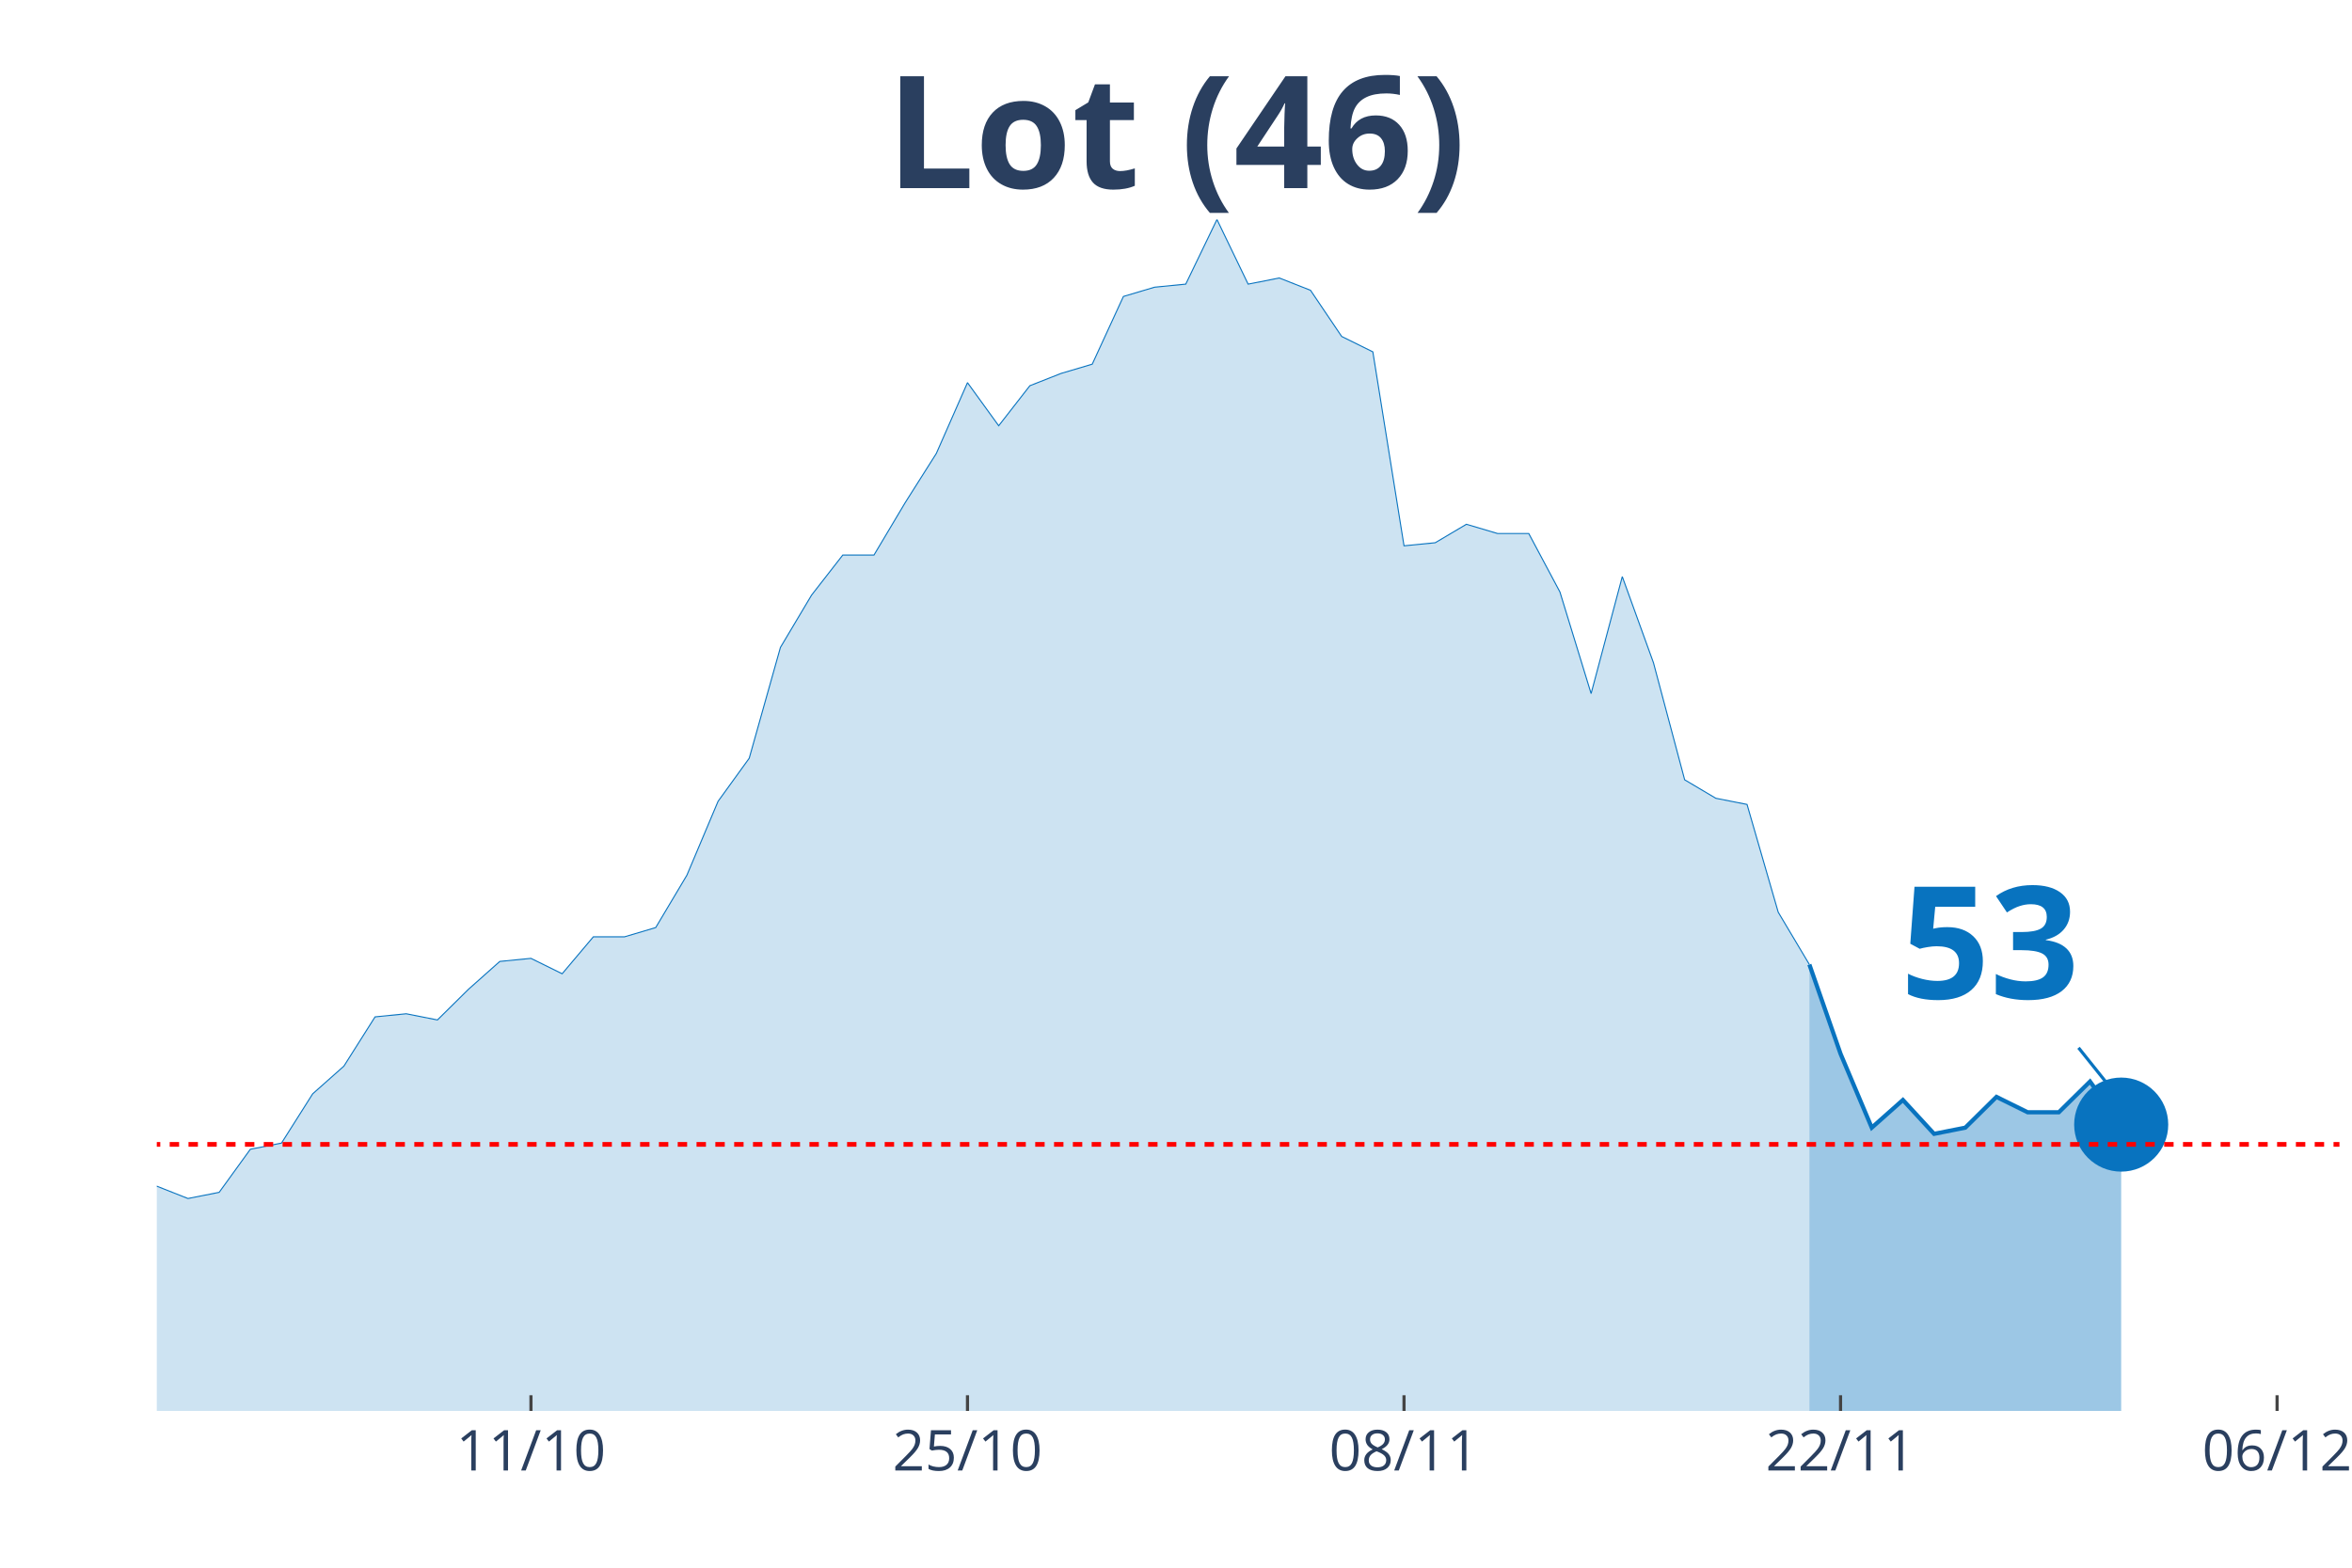
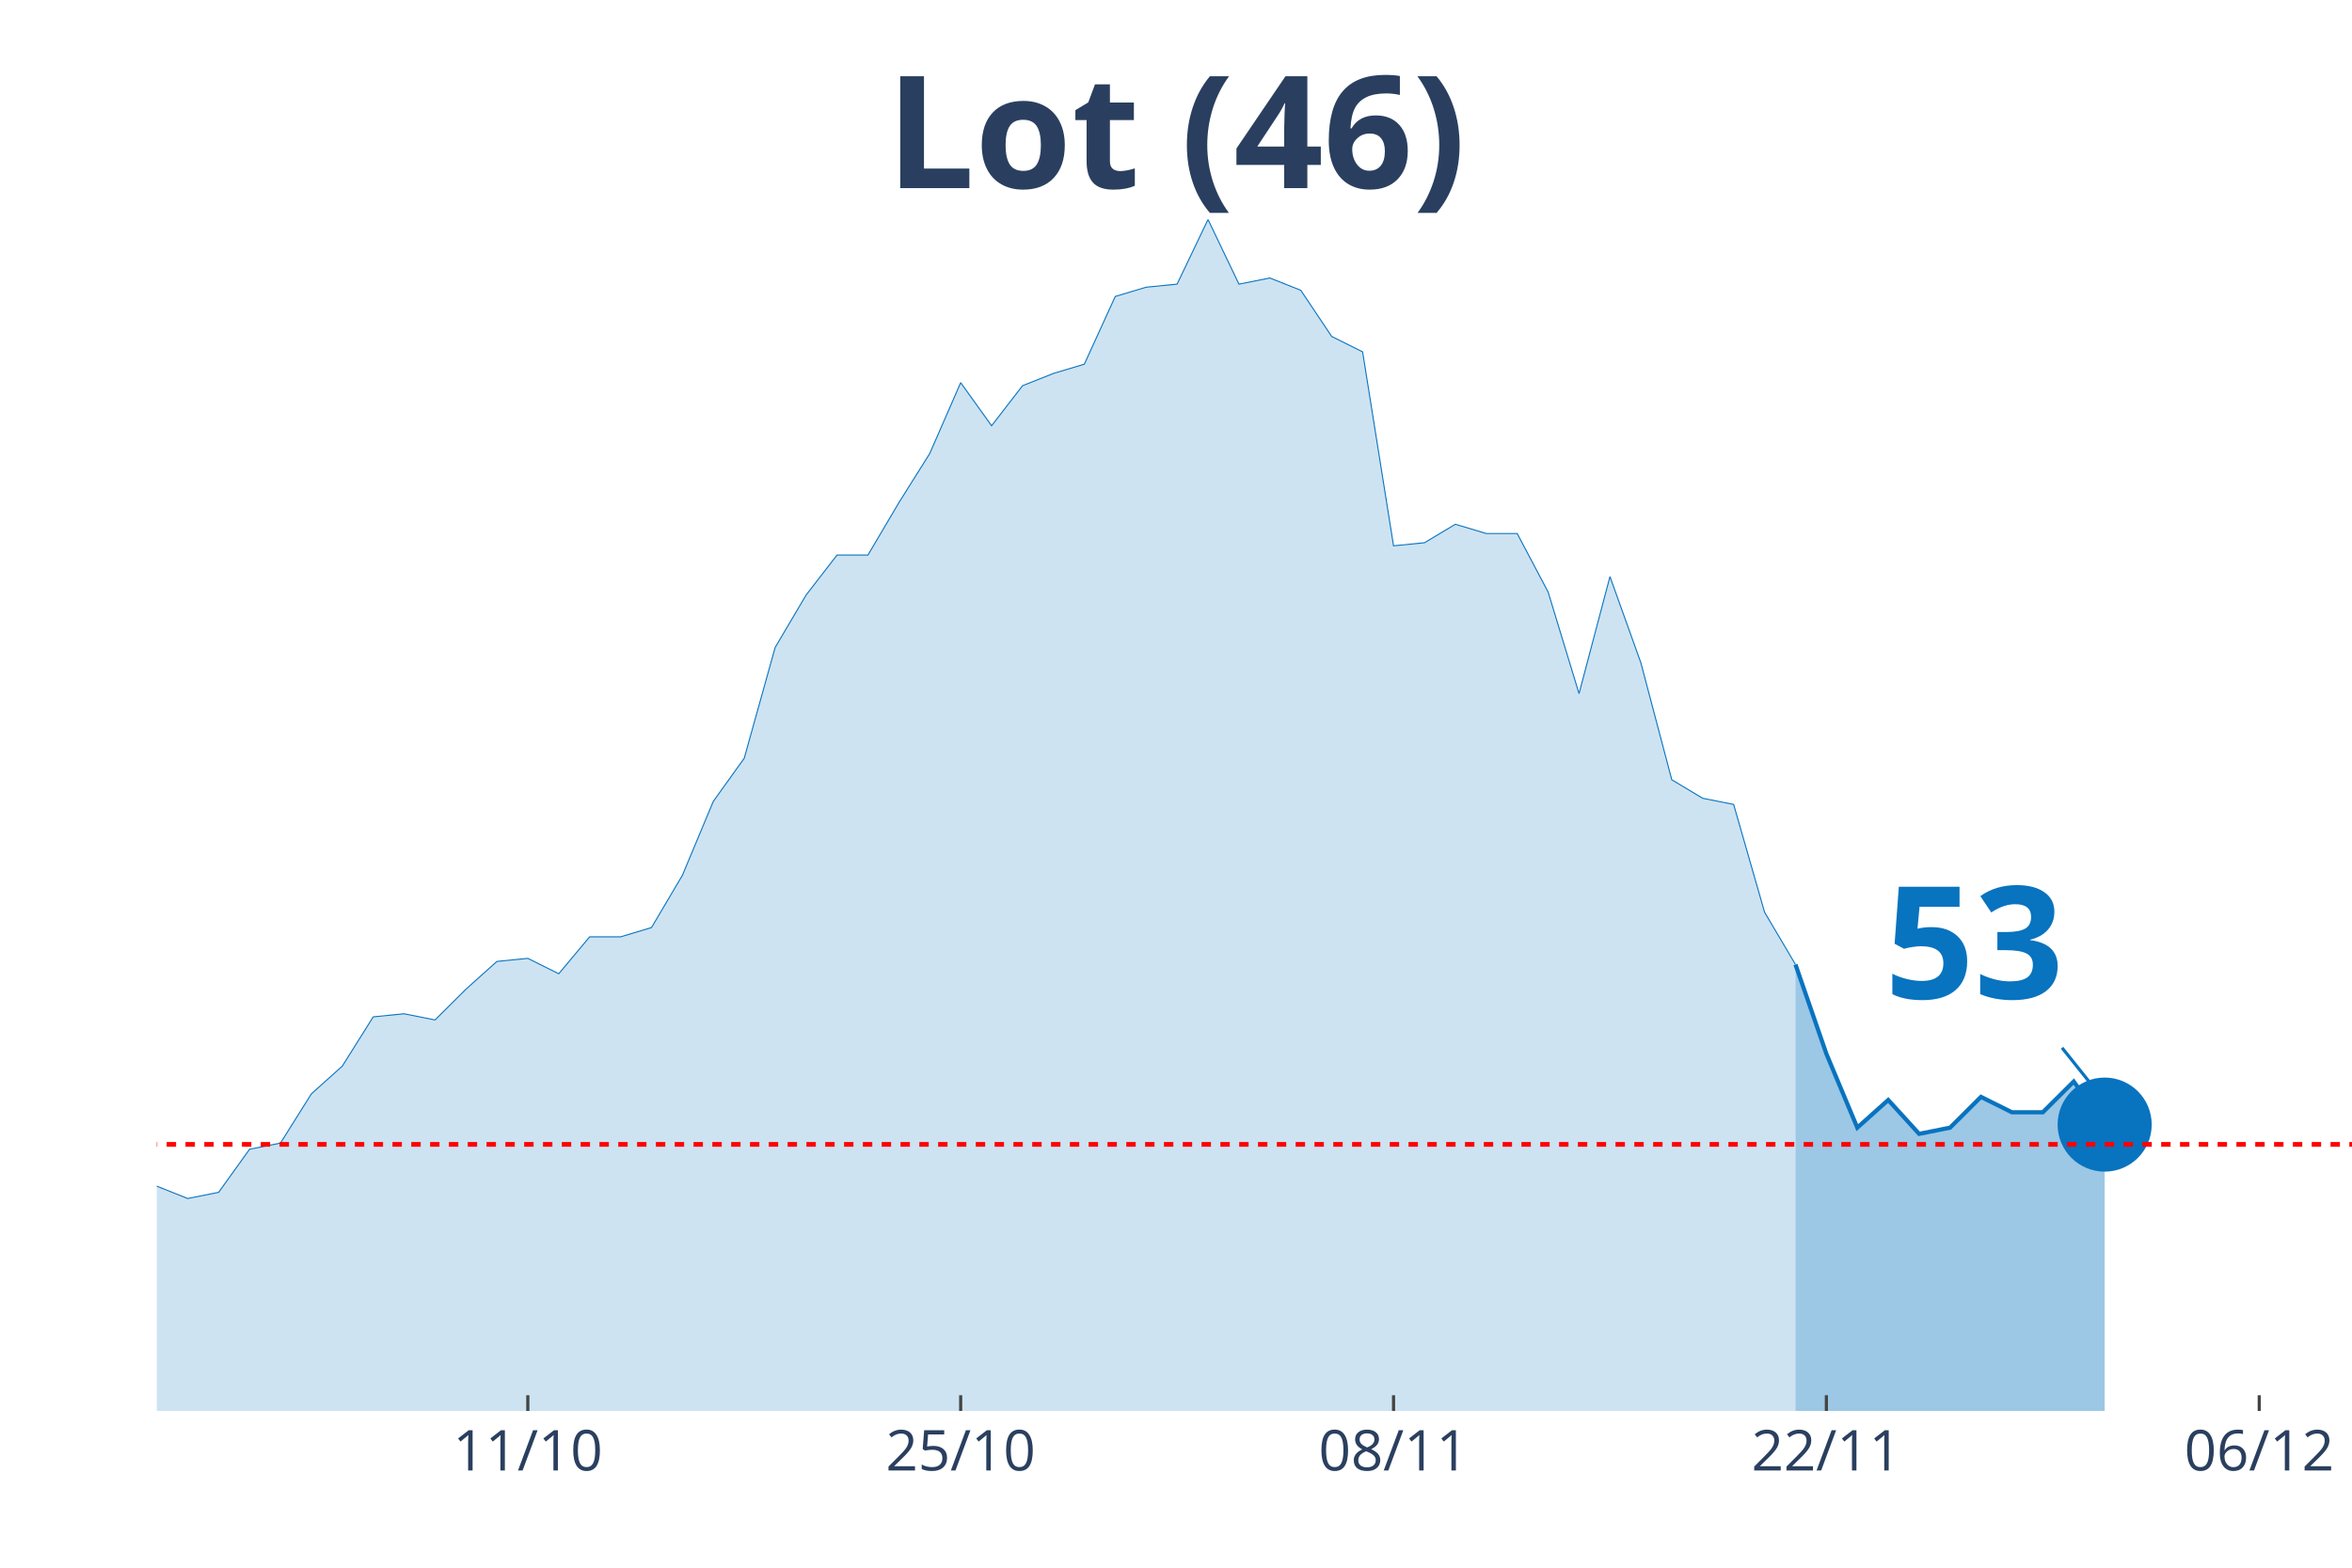
<svg xmlns="http://www.w3.org/2000/svg" class="main-svg" width="1125" height="750" style="" viewBox="0 0 750 500">
  <rect x="0" y="0" width="750" height="500" style="fill: rgb(0, 0, 0); fill-opacity: 0;" />
-   <defs id="defs-65718c">
+   <defs id="defs-57830f">
    <g class="clips">
-       <clipPath id="clip65718cxyplot" class="plotclip">
-         <rect width="696" height="380" />
+       <clipPath id="clip57830fxyplot" class="plotclip">
+         <rect width="700" height="380" />
      </clipPath>
-       <clipPath class="axesclip" id="clip65718cx">
-         <rect x="50" y="0" width="696" height="500" />
+       <clipPath class="axesclip" id="clip57830fx">
+         <rect x="50" y="0" width="700" height="500" />
      </clipPath>
-       <clipPath class="axesclip" id="clip65718cy">
+       <clipPath class="axesclip" id="clip57830fy">
        <rect x="0" y="70" width="750" height="380" />
      </clipPath>
-       <clipPath class="axesclip" id="clip65718cxy">
-         <rect x="50" y="70" width="696" height="380" />
+       <clipPath class="axesclip" id="clip57830fxy">
+         <rect x="50" y="70" width="700" height="380" />
      </clipPath>
    </g>
    <g class="gradients" />
  </defs>
  <g class="bglayer">
-     <rect class="bg" x="50" y="70" width="696" height="380" style="fill: rgb(0, 0, 0); fill-opacity: 0; stroke-width: 0;" />
+     <rect class="bg" x="50" y="70" width="700" height="380" style="fill: rgb(0, 0, 0); fill-opacity: 0; stroke-width: 0;" />
  </g>
  <g class="layer-below">
    <g class="imagelayer" />
    <g class="shapelayer" />
  </g>
  <g class="cartesianlayer">
    <g class="subplot xy">
      <g class="layer-subplot">
        <g class="shapelayer" />
        <g class="imagelayer" />
      </g>
      <g class="gridlayer">
        <g class="x">
-           <path class="xgrid crisp" transform="translate(169.31,0)" d="M0,70v380" style="stroke: rgb(255, 255, 255); stroke-opacity: 1; stroke-width: 1px;" />
-           <path class="xgrid crisp" transform="translate(308.51,0)" d="M0,70v380" style="stroke: rgb(255, 255, 255); stroke-opacity: 1; stroke-width: 1px;" />
-           <path class="xgrid crisp" transform="translate(447.71,0)" d="M0,70v380" style="stroke: rgb(255, 255, 255); stroke-opacity: 1; stroke-width: 1px;" />
-           <path class="xgrid crisp" transform="translate(586.91,0)" d="M0,70v380" style="stroke: rgb(255, 255, 255); stroke-opacity: 1; stroke-width: 1px;" />
-           <path class="xgrid crisp" transform="translate(726.11,0)" d="M0,70v380" style="stroke: rgb(255, 255, 255); stroke-opacity: 1; stroke-width: 1px;" />
+           <path class="xgrid crisp" transform="translate(168.31,0)" d="M0,70v380" style="stroke: rgb(255, 255, 255); stroke-opacity: 1; stroke-width: 1px;" />
+           <path class="xgrid crisp" transform="translate(306.34,0)" d="M0,70v380" style="stroke: rgb(255, 255, 255); stroke-opacity: 1; stroke-width: 1px;" />
+           <path class="xgrid crisp" transform="translate(444.37,0)" d="M0,70v380" style="stroke: rgb(255, 255, 255); stroke-opacity: 1; stroke-width: 1px;" />
+           <path class="xgrid crisp" transform="translate(582.39,0)" d="M0,70v380" style="stroke: rgb(255, 255, 255); stroke-opacity: 1; stroke-width: 1px;" />
+           <path class="xgrid crisp" transform="translate(720.42,0)" d="M0,70v380" style="stroke: rgb(255, 255, 255); stroke-opacity: 1; stroke-width: 1px;" />
        </g>
        <g class="y" />
      </g>
      <g class="zerolinelayer" />
      <path class="xlines-below" />
      <path class="ylines-below" />
      <g class="overlines-below" />
      <g class="xaxislayer-below" />
      <g class="yaxislayer-below" />
      <g class="overaxes-below" />
-       <g class="plot" transform="translate(50, 70)" clip-path="url('#clip65718cxyplot')">
+       <g class="plot" transform="translate(50, 70)" clip-path="url('#clip57830fxyplot')">
        <g class="scatterlayer mlayer">
-           <g class="trace scatter trace31db1d" style="stroke-miterlimit: 2;">
+           <g class="trace scatter tracee8aac0" style="stroke-miterlimit: 2;">
            <g class="fills">
              <g>
-                 <path class="js-fill" d="M526.97,380L-1352.23,380L-1352.23,367.24L-1163.31,380L-1153.37,380L-507.09,374.11L-497.14,372.14L-477.26,368.22L-467.31,368.22L-447.43,361.34L-437.49,358.4L-427.54,354.47L-417.6,357.42L-397.71,353.49L-387.77,353.49L-367.89,354.47L-357.94,359.38L-328.11,364.29L-318.17,369.2L-288.34,363.31L-278.4,359.38L-248.57,358.4L-238.63,354.47L-218.74,341.71L-208.8,337.78L-198.86,335.81L-188.91,337.78L-178.97,321.09L-169.03,317.16L-149.14,309.3L-139.2,304.39L-119.31,304.39L-109.37,302.43L-99.43,288.68L-89.49,288.68L-79.54,287.7L-69.6,290.65L-59.66,285.74L-49.71,286.72L-39.77,294.57L-29.83,304.39L-9.94,310.28L0,308.32L9.94,312.25L19.89,310.28L29.83,296.54L39.77,294.57L49.71,278.86L59.66,270.03L69.6,254.32L79.54,253.33L89.49,255.3L99.43,245.48L109.37,236.64L119.31,235.66L129.26,240.57L139.2,228.79L149.14,228.79L159.09,225.84L169.03,209.15L178.97,185.58L188.91,171.83L198.86,136.49L208.8,119.79L218.74,107.03L228.69,107.03L238.63,90.34L248.57,74.63L258.51,52.04L268.46,65.79L278.4,53.02L288.34,49.1L298.29,46.15L308.23,24.55L318.17,21.6L328.11,20.62L338.06,0L348,20.62L357.94,18.66L367.89,22.58L377.83,37.31L387.77,42.22L397.71,104.08L407.66,103.1L417.6,97.21L427.54,100.16L437.49,100.16L447.43,118.81L457.37,151.21L467.31,113.9L477.26,141.4L487.2,178.71L497.14,184.6L507.09,186.56L517.03,220.93L526.97,237.62" style="fill: rgb(8, 115, 191); fill-opacity: 0.2; stroke-width: 0;" />
+                 <path class="js-fill" d="M522.54,380L-1340.85,380L-1340.85,367.24L-1153.52,380L-1143.66,380L-502.82,374.11L-492.96,372.14L-473.24,368.22L-463.38,368.22L-443.66,361.34L-433.8,358.4L-423.94,354.47L-414.08,357.42L-394.37,353.49L-384.51,353.49L-364.79,354.47L-354.93,359.38L-325.35,364.29L-315.49,369.2L-285.92,363.31L-276.06,359.38L-246.48,358.4L-236.62,354.47L-216.9,341.71L-207.04,337.78L-197.18,335.81L-187.32,337.78L-177.46,321.09L-167.61,317.16L-147.89,309.3L-138.03,304.39L-118.31,304.39L-108.45,302.43L-98.59,288.68L-88.73,288.68L-78.87,287.7L-69.01,290.65L-59.15,285.74L-49.3,286.72L-39.44,294.57L-29.58,304.39L-9.86,310.28L0,308.32L9.86,312.25L19.72,310.28L29.58,296.54L39.44,294.57L49.3,278.86L59.15,270.03L69.01,254.32L78.87,253.33L88.73,255.3L98.59,245.48L108.45,236.64L118.31,235.66L128.17,240.57L138.03,228.79L147.89,228.79L157.75,225.84L167.61,209.15L177.46,185.58L187.32,171.83L197.18,136.49L207.04,119.79L216.9,107.03L226.76,107.03L236.62,90.34L246.48,74.63L256.34,52.04L266.2,65.79L276.06,53.02L285.92,49.1L295.77,46.15L305.63,24.55L315.49,21.6L325.35,20.62L335.21,0L345.07,20.62L354.93,18.66L364.79,22.58L374.65,37.31L384.51,42.22L394.37,104.08L404.23,103.1L414.08,97.21L423.94,100.16L433.8,100.16L443.66,118.81L453.52,151.21L463.38,113.9L473.24,141.4L483.1,178.71L492.96,184.6L502.82,186.56L512.68,220.93L522.54,237.62" style="fill: rgb(8, 115, 191); fill-opacity: 0.2; stroke-width: 0;" />
              </g>
            </g>
            <g class="errorbars" />
            <g class="lines">
-               <path class="js-line" d="M-1352.23,367.24L-1163.31,380L-1153.37,380L-507.09,374.11L-497.14,372.14L-477.26,368.22L-467.31,368.22L-447.43,361.34L-437.49,358.4L-427.54,354.47L-417.6,357.42L-397.71,353.49L-387.77,353.49L-367.89,354.47L-357.94,359.38L-328.11,364.29L-318.17,369.2L-288.34,363.31L-278.4,359.38L-248.57,358.4L-238.63,354.47L-218.74,341.71L-208.8,337.78L-198.86,335.81L-188.91,337.78L-178.97,321.09L-169.03,317.16L-149.14,309.3L-139.2,304.39L-119.31,304.39L-109.37,302.43L-99.43,288.68L-89.49,288.68L-79.54,287.7L-69.6,290.65L-59.66,285.74L-49.71,286.72L-39.77,294.57L-29.83,304.39L-9.94,310.28L0,308.32L9.94,312.25L19.89,310.28L29.83,296.54L39.77,294.57L49.71,278.86L59.66,270.03L69.6,254.32L79.54,253.33L89.49,255.3L99.43,245.48L109.37,236.64L119.31,235.66L129.26,240.57L139.2,228.79L149.14,228.79L159.09,225.84L169.03,209.15L178.97,185.58L188.91,171.83L198.86,136.49L208.8,119.79L218.74,107.03L228.69,107.03L238.63,90.34L248.57,74.63L258.51,52.04L268.46,65.79L278.4,53.02L288.34,49.1L298.29,46.15L308.23,24.55L318.17,21.6L328.11,20.62L338.06,0L348,20.62L357.94,18.66L367.89,22.58L377.83,37.31L387.77,42.22L397.71,104.08L407.66,103.1L417.6,97.21L427.54,100.16L437.49,100.16L447.43,118.81L457.37,151.21L467.31,113.9L477.26,141.4L487.2,178.71L497.14,184.6L507.09,186.56L517.03,220.93L526.97,237.62" style="vector-effect: non-scaling-stroke; fill: none; stroke: rgb(8, 115, 191); stroke-opacity: 1; stroke-width: 0.5px; opacity: 1;" />
+               <path class="js-line" d="M-1340.85,367.24L-1153.52,380L-1143.66,380L-502.82,374.11L-492.96,372.14L-473.24,368.22L-463.38,368.22L-443.66,361.34L-433.8,358.4L-423.94,354.47L-414.08,357.42L-394.37,353.49L-384.51,353.49L-364.79,354.47L-354.93,359.38L-325.35,364.29L-315.49,369.2L-285.92,363.31L-276.06,359.38L-246.48,358.4L-236.62,354.47L-216.9,341.71L-207.04,337.78L-197.18,335.81L-187.32,337.78L-177.46,321.09L-167.61,317.16L-147.89,309.3L-138.03,304.39L-118.31,304.39L-108.45,302.43L-98.59,288.68L-88.73,288.68L-78.87,287.7L-69.01,290.65L-59.15,285.74L-49.3,286.72L-39.44,294.57L-29.58,304.39L-9.86,310.28L0,308.32L9.86,312.25L19.72,310.28L29.58,296.54L39.44,294.57L49.3,278.86L59.15,270.03L69.01,254.32L78.87,253.33L88.73,255.3L98.59,245.48L108.45,236.64L118.31,235.66L128.17,240.57L138.03,228.79L147.89,228.79L157.75,225.84L167.61,209.15L177.46,185.58L187.32,171.83L197.18,136.49L207.04,119.79L216.9,107.03L226.76,107.03L236.62,90.34L246.48,74.63L256.34,52.04L266.2,65.79L276.06,53.02L285.92,49.1L295.77,46.15L305.63,24.55L315.49,21.6L325.35,20.62L335.21,0L345.07,20.62L354.93,18.66L364.79,22.58L374.65,37.31L384.51,42.22L394.37,104.08L404.23,103.1L414.08,97.21L423.94,100.16L433.8,100.16L443.66,118.81L453.52,151.21L463.38,113.9L473.24,141.4L483.1,178.71L492.96,184.6L502.82,186.56L512.68,220.93L522.54,237.62" style="vector-effect: non-scaling-stroke; fill: none; stroke: rgb(8, 115, 191); stroke-opacity: 1; stroke-width: 0.5px; opacity: 1;" />
            </g>
            <g class="points" />
            <g class="text" />
          </g>
-           <g class="trace scatter tracefc5ddc" style="stroke-miterlimit: 2;">
+           <g class="trace scatter trace076200" style="stroke-miterlimit: 2;">
            <g class="fills">
              <g>
-                 <path class="js-fill" d="M626.4,380L526.97,380L526.97,237.62L536.91,266.1L546.86,289.66L556.8,280.83L566.74,291.63L576.69,289.66L586.63,279.84L596.57,284.75L606.51,284.75L616.46,274.94L626.4,288.68" style="fill: rgb(8, 115, 191); fill-opacity: 0.4; stroke-width: 0;" />
+                 <path class="js-fill" d="M621.13,380L522.54,380L522.54,237.62L532.39,266.1L542.25,289.66L552.11,280.83L561.97,291.63L571.83,289.66L581.69,279.84L591.55,284.75L601.41,284.75L611.27,274.94L621.13,288.68" style="fill: rgb(8, 115, 191); fill-opacity: 0.4; stroke-width: 0;" />
              </g>
            </g>
            <g class="errorbars" />
            <g class="lines">
-               <path class="js-line" d="M526.97,237.62L536.91,266.1L546.86,289.66L556.8,280.83L566.74,291.63L576.69,289.66L586.63,279.84L596.57,284.75L606.51,284.75L616.46,274.94L626.4,288.68" style="vector-effect: non-scaling-stroke; fill: none; stroke: rgb(8, 115, 191); stroke-opacity: 1; stroke-width: 2px; opacity: 1;" />
+               <path class="js-line" d="M522.54,237.62L532.39,266.1L542.25,289.66L552.11,280.83L561.97,291.63L571.83,289.66L581.69,279.84L591.55,284.75L601.41,284.75L611.27,274.94L621.13,288.68" style="vector-effect: non-scaling-stroke; fill: none; stroke: rgb(8, 115, 191); stroke-opacity: 1; stroke-width: 2px; opacity: 1;" />
            </g>
            <g class="points" />
            <g class="text" />
          </g>
-           <g class="trace scatter trace6fb331" style="stroke-miterlimit: 2; opacity: 1;">
+           <g class="trace scatter trace570e02" style="stroke-miterlimit: 2; opacity: 1;">
            <g class="fills" />
            <g class="errorbars" />
            <g class="lines" />
            <g class="points">
-               <path class="point" transform="translate(626.4,288.68)" d="M15,0A15,15 0 1,1 0,-15A15,15 0 0,1 15,0Z" style="opacity: 1; stroke-width: 0px; fill: rgb(8, 115, 191); fill-opacity: 1;" />
+               <path class="point" transform="translate(621.13,288.68)" d="M15,0A15,15 0 1,1 0,-15A15,15 0 0,1 15,0Z" style="opacity: 1; stroke-width: 0px; fill: rgb(8, 115, 191); fill-opacity: 1;" />
            </g>
            <g class="text" />
          </g>
        </g>
      </g>
      <g class="overplot" />
      <path class="xlines-above crisp" style="fill: none; stroke-width: 1px; stroke: rgb(0, 0, 0); stroke-opacity: 0;" d="" />
      <path class="ylines-above crisp" style="fill: none;" d="M0,0" />
      <g class="overlines-above" />
      <g class="xaxislayer-above">
-         <path class="xtick ticks crisp" d="M0,450v-5" transform="translate(169.31,0)" style="stroke: rgb(68, 68, 68); stroke-opacity: 1; stroke-width: 1px;" />
-         <path class="xtick ticks crisp" d="M0,450v-5" transform="translate(308.51,0)" style="stroke: rgb(68, 68, 68); stroke-opacity: 1; stroke-width: 1px;" />
-         <path class="xtick ticks crisp" d="M0,450v-5" transform="translate(447.71,0)" style="stroke: rgb(68, 68, 68); stroke-opacity: 1; stroke-width: 1px;" />
-         <path class="xtick ticks crisp" d="M0,450v-5" transform="translate(586.91,0)" style="stroke: rgb(68, 68, 68); stroke-opacity: 1; stroke-width: 1px;" />
-         <path class="xtick ticks crisp" d="M0,450v-5" transform="translate(726.11,0)" style="stroke: rgb(68, 68, 68); stroke-opacity: 1; stroke-width: 1px;" />
+         <path class="xtick ticks crisp" d="M0,450v-5" transform="translate(168.31,0)" style="stroke: rgb(68, 68, 68); stroke-opacity: 1; stroke-width: 1px;" />
+         <path class="xtick ticks crisp" d="M0,450v-5" transform="translate(306.34,0)" style="stroke: rgb(68, 68, 68); stroke-opacity: 1; stroke-width: 1px;" />
+         <path class="xtick ticks crisp" d="M0,450v-5" transform="translate(444.37,0)" style="stroke: rgb(68, 68, 68); stroke-opacity: 1; stroke-width: 1px;" />
+         <path class="xtick ticks crisp" d="M0,450v-5" transform="translate(582.39,0)" style="stroke: rgb(68, 68, 68); stroke-opacity: 1; stroke-width: 1px;" />
+         <path class="xtick ticks crisp" d="M0,450v-5" transform="translate(720.42,0)" style="stroke: rgb(68, 68, 68); stroke-opacity: 1; stroke-width: 1px;" />
        <g class="xtick">
-           <text text-anchor="middle" x="0" y="469" transform="translate(169.31,0)" style="font-family: 'Open Sans', verdana, arial, sans-serif; font-size: 18px; fill: rgb(42, 63, 95); fill-opacity: 1; white-space: pre;">11/10</text>
+           <text text-anchor="middle" x="0" y="469" transform="translate(168.31,0)" style="font-family: 'Open Sans', verdana, arial, sans-serif; font-size: 18px; fill: rgb(42, 63, 95); fill-opacity: 1; white-space: pre;">11/10</text>
        </g>
        <g class="xtick">
-           <text text-anchor="middle" x="0" y="469" transform="translate(308.51,0)" style="font-family: 'Open Sans', verdana, arial, sans-serif; font-size: 18px; fill: rgb(42, 63, 95); fill-opacity: 1; white-space: pre;">25/10</text>
+           <text text-anchor="middle" x="0" y="469" transform="translate(306.34,0)" style="font-family: 'Open Sans', verdana, arial, sans-serif; font-size: 18px; fill: rgb(42, 63, 95); fill-opacity: 1; white-space: pre;">25/10</text>
        </g>
        <g class="xtick">
-           <text text-anchor="middle" x="0" y="469" transform="translate(447.71,0)" style="font-family: 'Open Sans', verdana, arial, sans-serif; font-size: 18px; fill: rgb(42, 63, 95); fill-opacity: 1; white-space: pre;">08/11</text>
+           <text text-anchor="middle" x="0" y="469" transform="translate(444.37,0)" style="font-family: 'Open Sans', verdana, arial, sans-serif; font-size: 18px; fill: rgb(42, 63, 95); fill-opacity: 1; white-space: pre;">08/11</text>
        </g>
        <g class="xtick">
-           <text text-anchor="middle" x="0" y="469" transform="translate(586.91,0)" style="font-family: 'Open Sans', verdana, arial, sans-serif; font-size: 18px; fill: rgb(42, 63, 95); fill-opacity: 1; white-space: pre;">22/11</text>
+           <text text-anchor="middle" x="0" y="469" transform="translate(582.39,0)" style="font-family: 'Open Sans', verdana, arial, sans-serif; font-size: 18px; fill: rgb(42, 63, 95); fill-opacity: 1; white-space: pre;">22/11</text>
        </g>
        <g class="xtick">
-           <text text-anchor="middle" x="0" y="469" transform="translate(726.11,0)" style="font-family: 'Open Sans', verdana, arial, sans-serif; font-size: 18px; fill: rgb(42, 63, 95); fill-opacity: 1; white-space: pre;">06/12</text>
+           <text text-anchor="middle" x="0" y="469" transform="translate(720.42,0)" style="font-family: 'Open Sans', verdana, arial, sans-serif; font-size: 18px; fill: rgb(42, 63, 95); fill-opacity: 1; white-space: pre;">06/12</text>
        </g>
      </g>
      <g class="yaxislayer-above" />
      <g class="overaxes-above" />
    </g>
  </g>
  <g class="polarlayer" />
  <g class="ternarylayer" />
  <g class="geolayer" />
  <g class="funnelarealayer" />
  <g class="pielayer" />
  <g class="treemaplayer" />
  <g class="sunburstlayer" />
  <g class="glimages" />
-   <defs id="topdefs-65718c">
+   <defs id="topdefs-57830f">
    <g class="clips" />
  </defs>
  <g class="layer-above">
    <g class="imagelayer" />
    <g class="shapelayer">
-       <path data-index="0" fill-rule="evenodd" d="M-5537.89,364.98L1730.34,364.98" clip-path="url('#clip65718cxy')" style="opacity: 1; stroke: rgb(255, 0, 0); stroke-opacity: 1; fill: rgb(0, 0, 0); fill-opacity: 0; stroke-dasharray: 3px, 3px; stroke-width: 1.5px;" />
+       <path data-index="0" fill-rule="evenodd" d="M-5490.85,364.98L1716.2,364.98" clip-path="url('#clip57830fxy')" style="opacity: 1; stroke: rgb(255, 0, 0); stroke-opacity: 1; fill: rgb(0, 0, 0); fill-opacity: 0; stroke-dasharray: 3px, 3px; stroke-width: 1.5px;" />
    </g>
  </g>
  <g class="infolayer">
    <g class="g-gtitle">
      <text class="gtitle" x="375" y="25" text-anchor="middle" dy="0.7em" style="font-family: 'Open Sans', verdana, arial, sans-serif; font-size: 50px; fill: rgb(42, 63, 95); opacity: 1; font-weight: normal; white-space: pre;">
        <tspan style="font-weight:bold">Lot (46)</tspan>
      </text>
    </g>
    <g class="g-xtitle" />
    <g class="annotation" data-index="0" style="opacity: 1;">
-       <g class="annotation-text-g" transform="rotate(0,634.4,298.68)">
-         <g class="cursor-pointer" transform="translate(591, 263)">
+       <g class="annotation-text-g" transform="rotate(0,629.13,298.68)">
+         <g class="cursor-pointer" transform="translate(586, 263)">
          <rect class="bg" x="0.5" y="0.5" width="86" height="71" style="stroke-width: 1px; stroke: rgb(0, 0, 0); stroke-opacity: 0; fill: rgb(255, 255, 255); fill-opacity: 0.6;" />
          <text class="annotation-text" text-anchor="middle" x="43.531" y="55.5" style="font-family: 'Open Sans', verdana, arial, sans-serif; font-size: 50px; fill: rgb(8, 115, 191); fill-opacity: 1; white-space: pre;">
            <tspan style="font-weight:bold">53 </tspan>
          </text>
        </g>
      </g>
      <g class="annotation-arrow-g" style="opacity: 1;">
-         <path d="M662.8,334.18L674.4,348.68" style="stroke-width: 1px; stroke: rgb(8, 115, 191); stroke-opacity: 1; stroke-dasharray: 0px, 0px, 18.569px, 18.569px;" />
+         <path d="M657.53,334.18L669.13,348.68" style="stroke-width: 1px; stroke: rgb(8, 115, 191); stroke-opacity: 1; stroke-dasharray: 0px, 0px, 18.569px, 18.569px;" />
      </g>
    </g>
  </g>
</svg>
